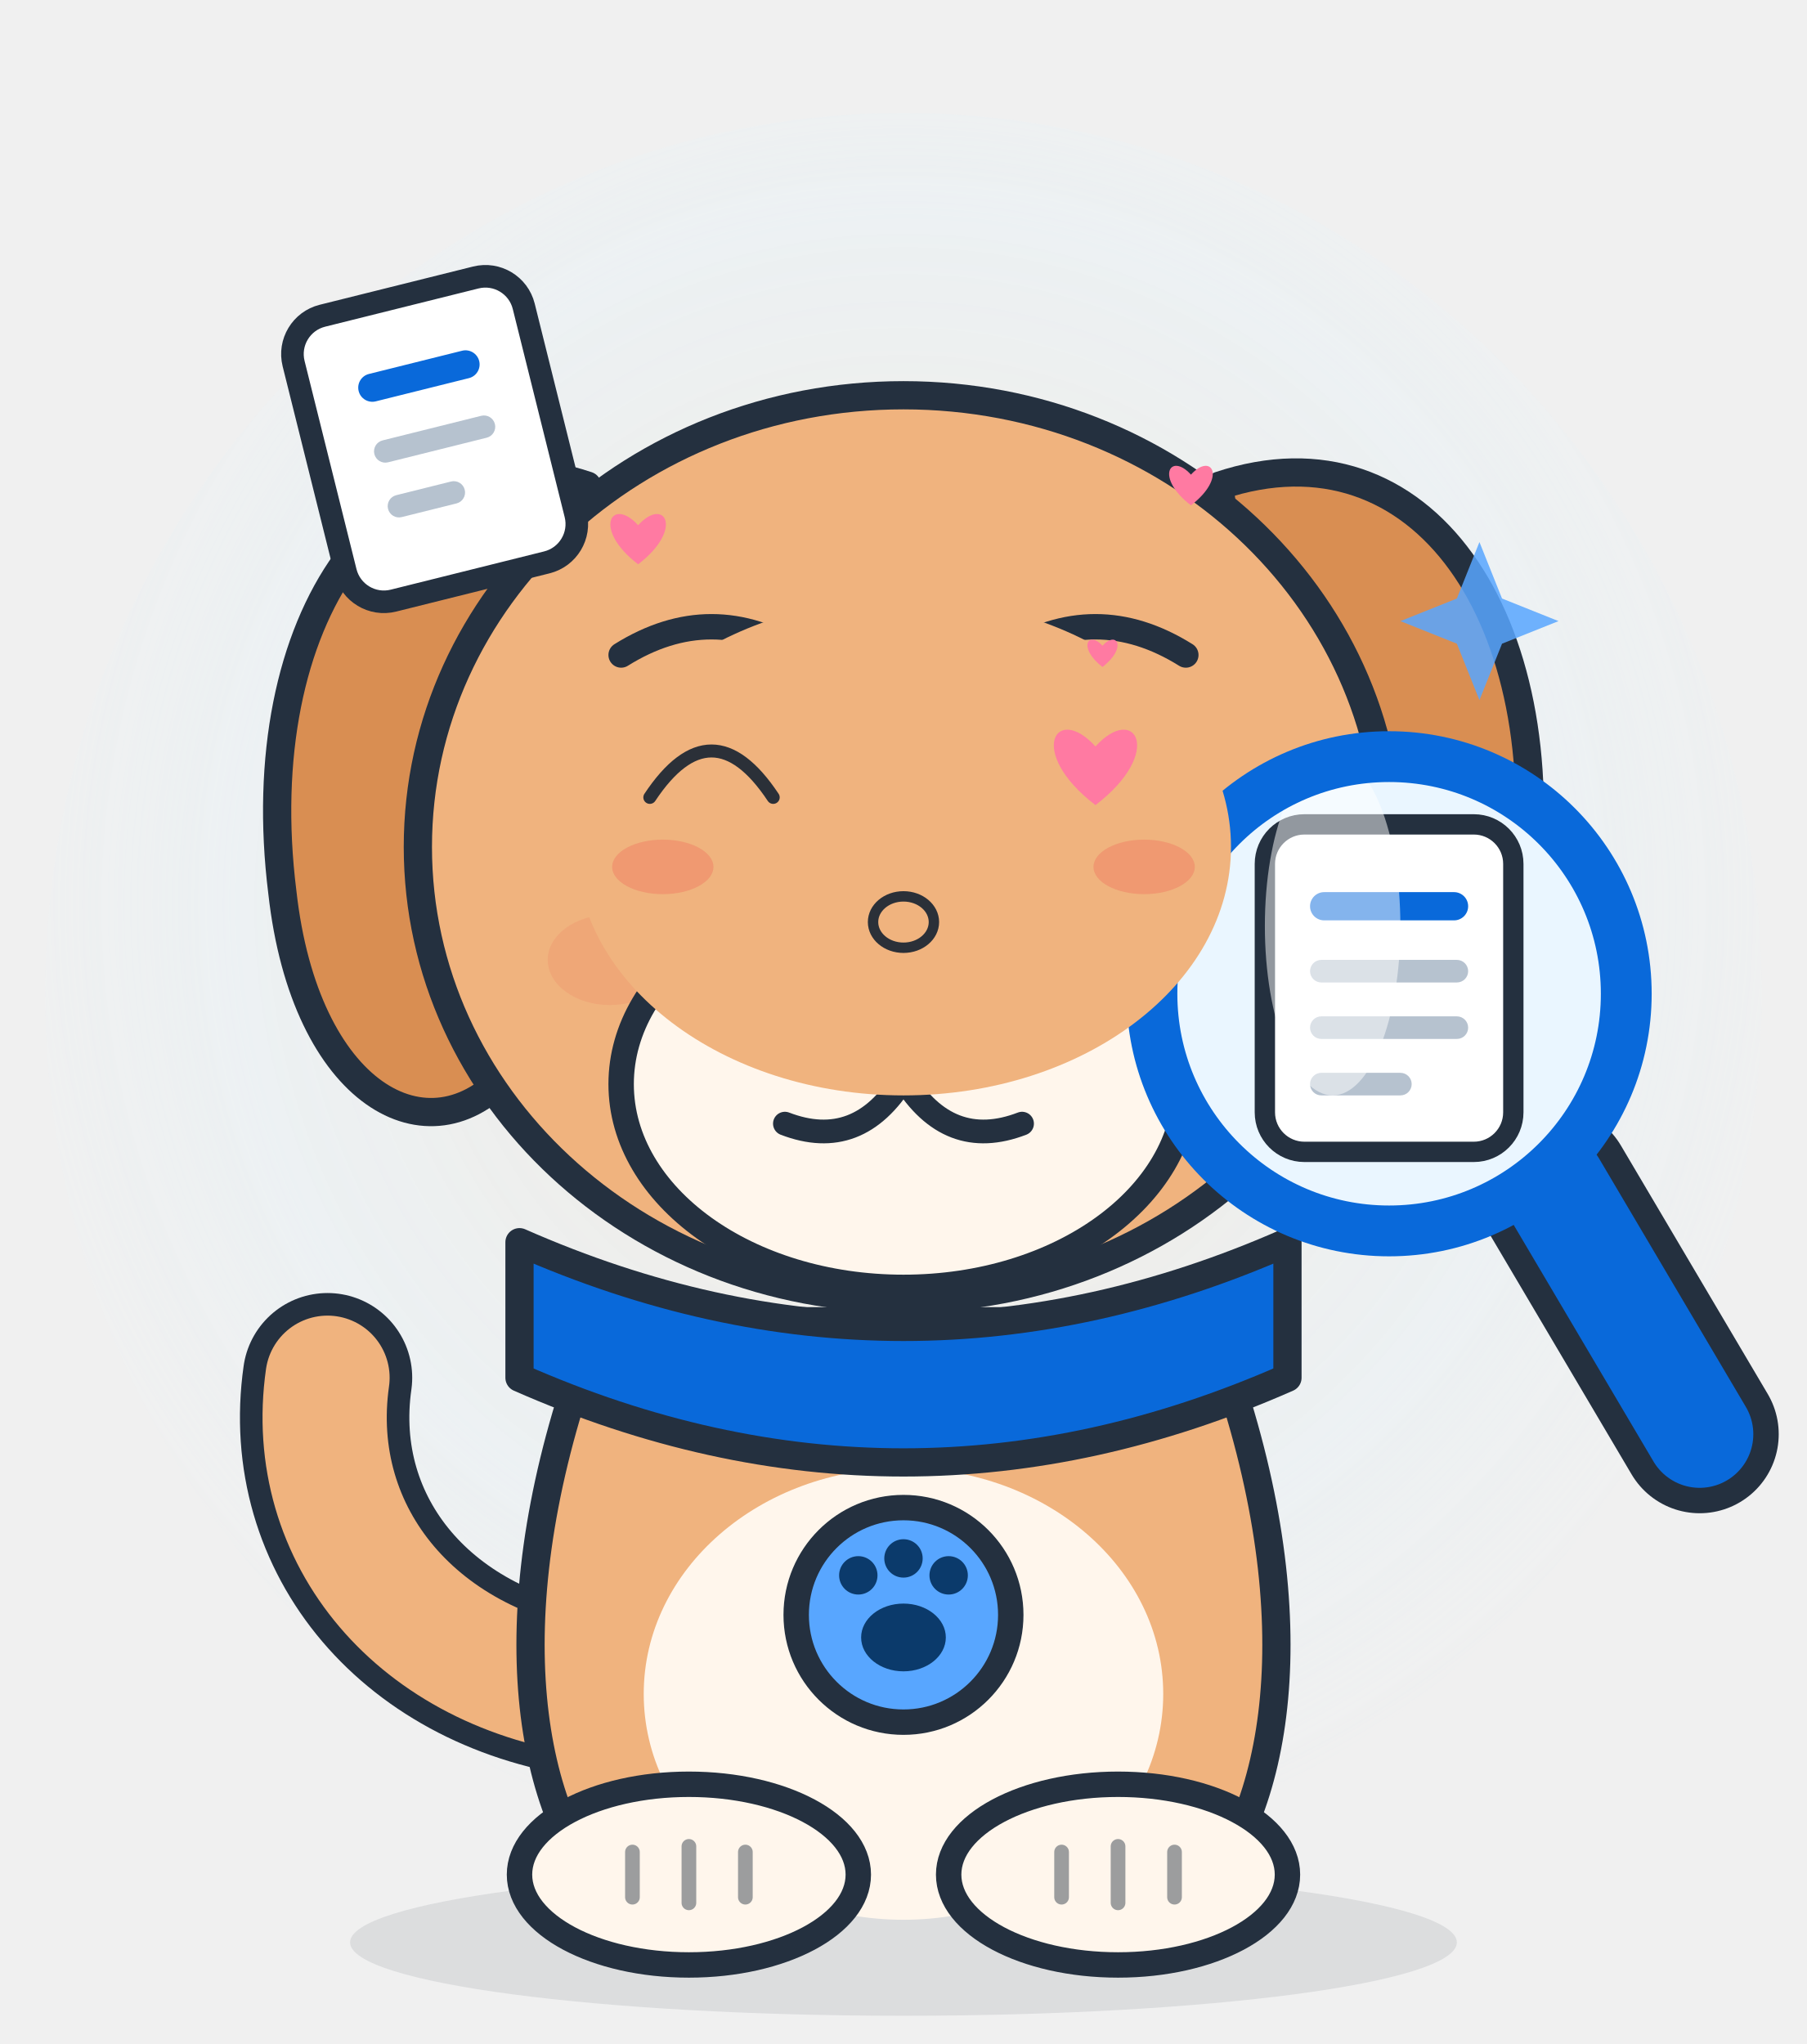
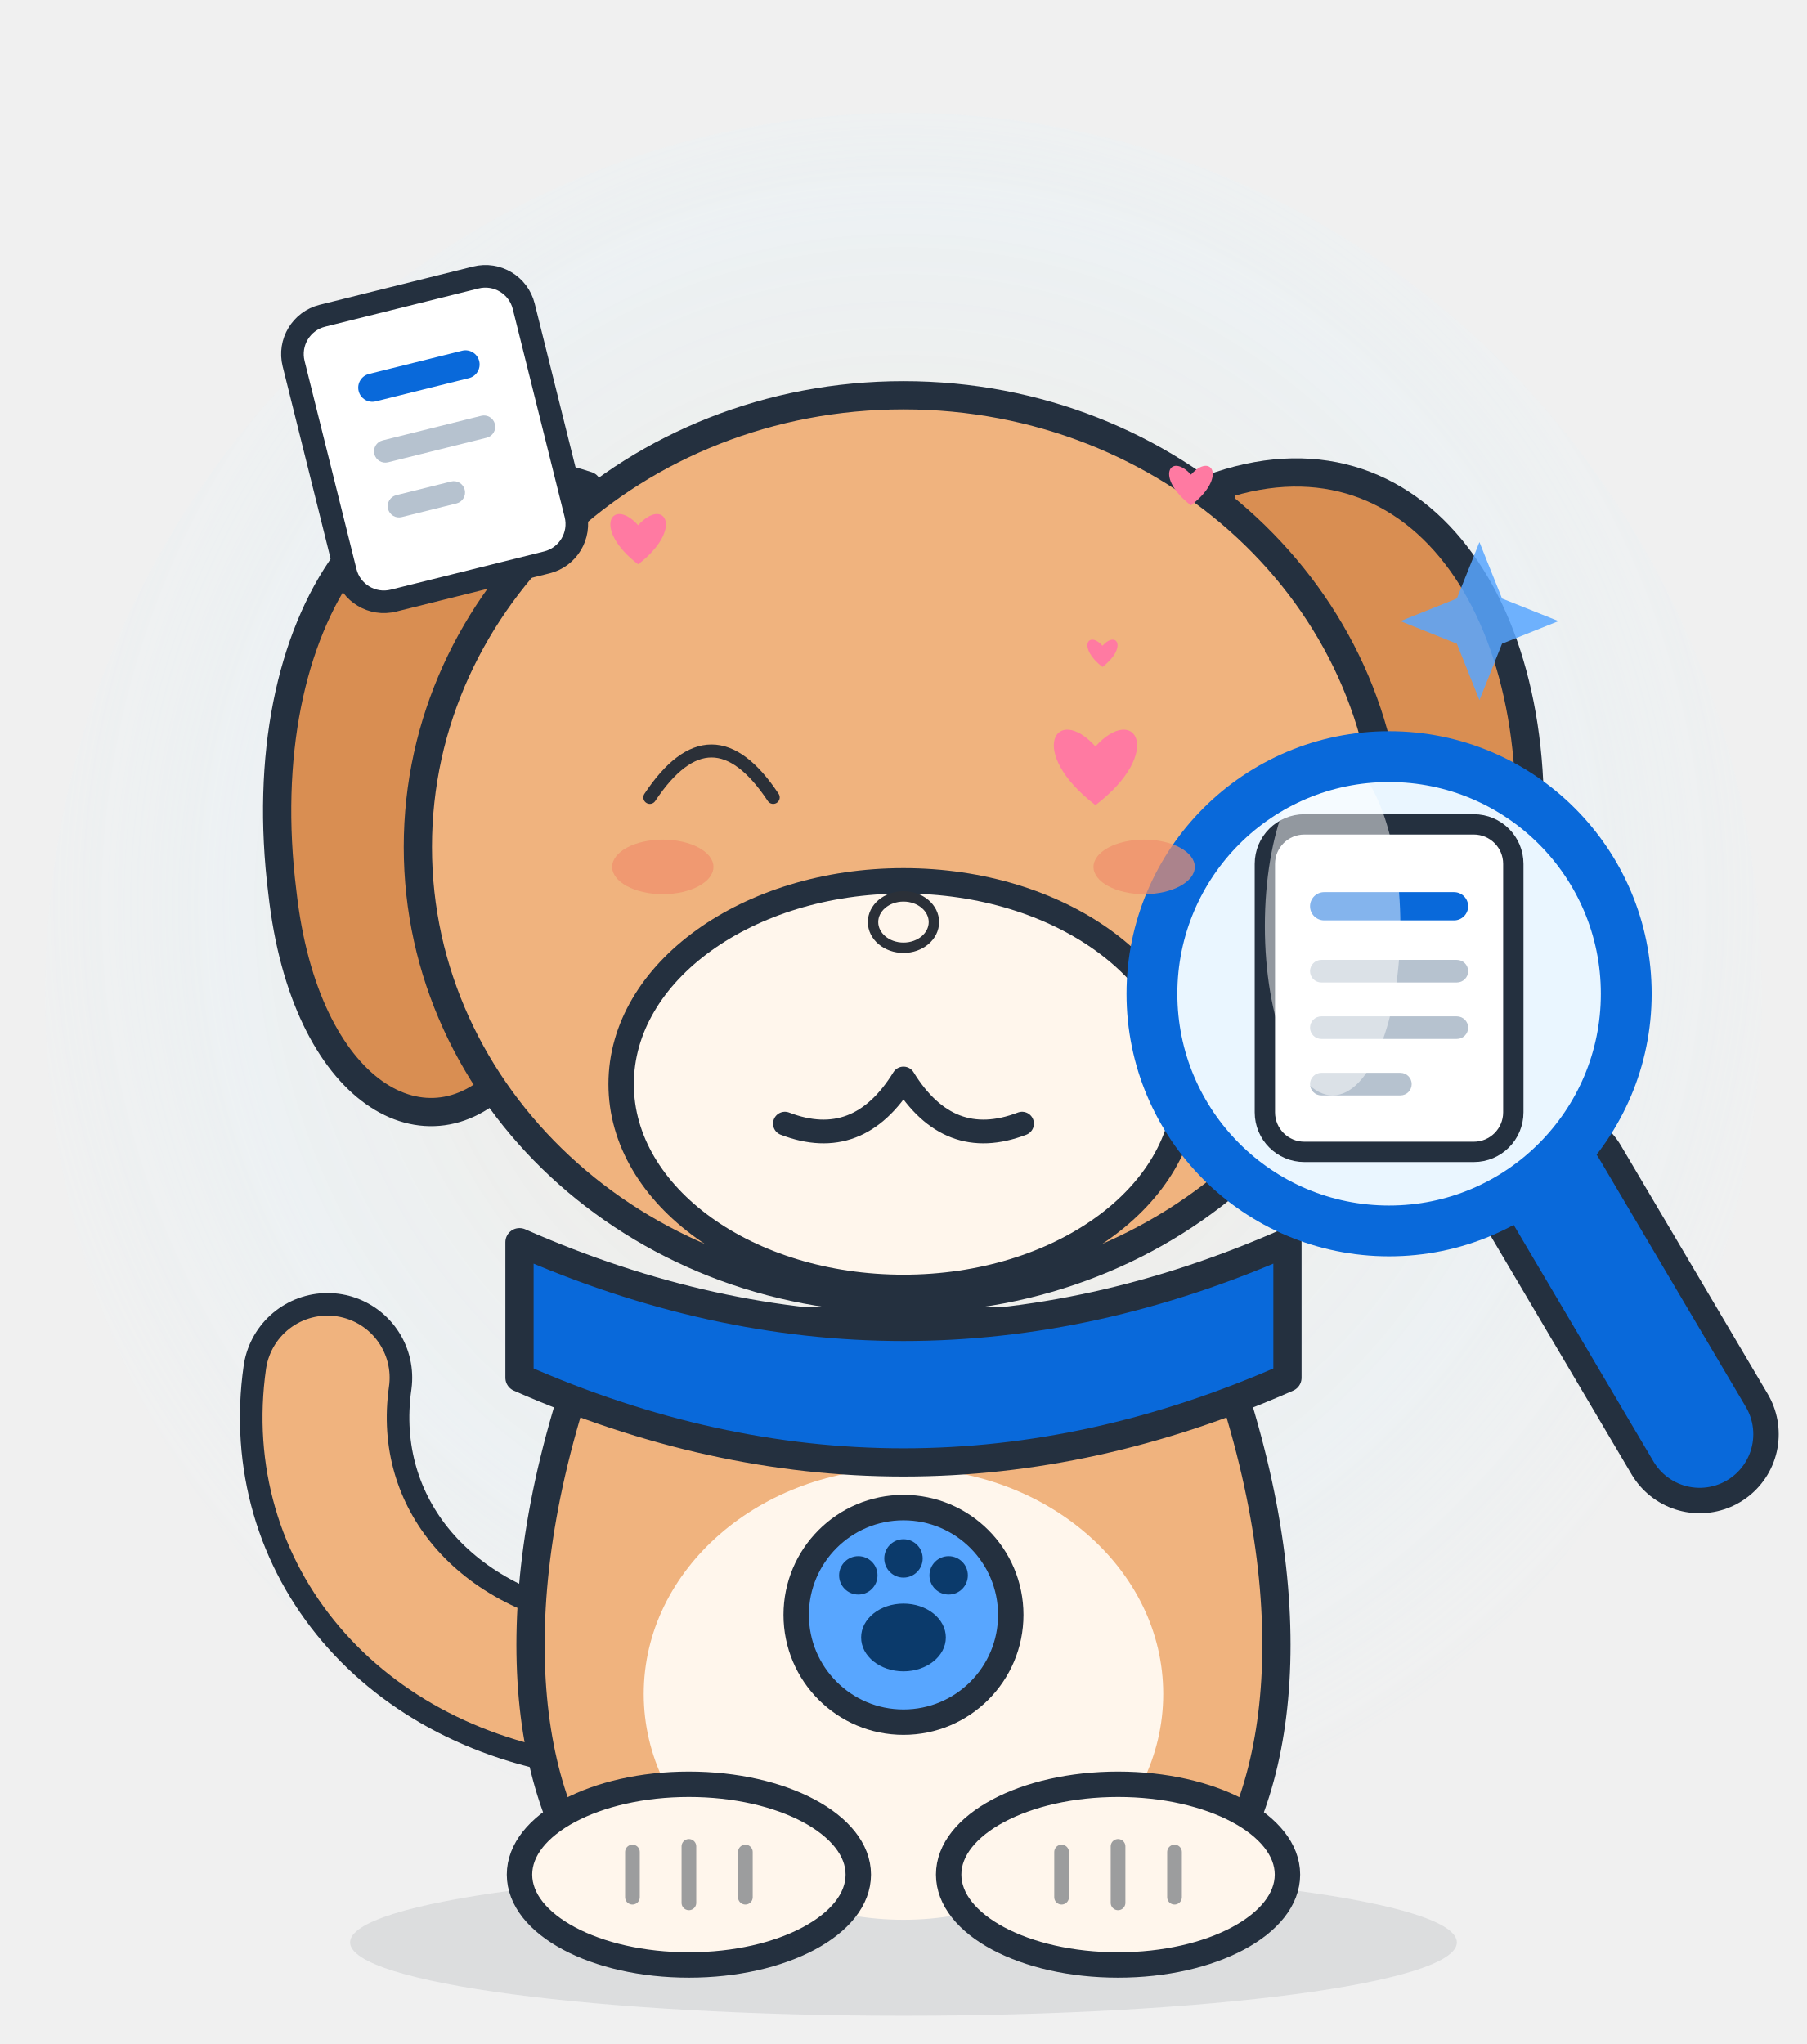
<svg xmlns="http://www.w3.org/2000/svg" viewBox="0 0 320 362" width="320" height="362" role="img" aria-label="Sniffy · 撒娇 Coquettish">
  <style>
.ex-motion { animation: ex-sway 2.4s ease-in-out infinite; transform-box: fill-box; transform-origin: 50% 50%; }
.ex-anim-tear { animation: ex-tear 1.8s ease-in infinite; transform-box: fill-box; transform-origin: center; }
.ex-anim-sweat { animation: ex-tear 1.5s ease-in infinite; transform-box: fill-box; transform-origin: center; }
.ex-anim-heart { animation: ex-heart 2.2s ease-out infinite; transform-box: fill-box; transform-origin: center; }
.ex-anim-spark { animation: ex-spark 1.9s ease-in-out infinite; transform-box: fill-box; transform-origin: center; }
.ex-anim-rain { animation: ex-rain 1.4s linear infinite; transform-box: fill-box; transform-origin: center; }
.ex-anim-confetti { animation: ex-confetti 2.4s linear infinite; transform-box: fill-box; transform-origin: center; }
.ex-anim-pulse { animation: ex-pulse 1.6s ease-in-out infinite; transform-box: fill-box; transform-origin: center; }
.ex-anim-knock { animation: ex-knock 0.55s ease-in-out infinite; transform-box: fill-box; transform-origin: center; }
.ex-anim-knockline { animation: ex-knockline 0.55s ease-out infinite; transform-box: fill-box; transform-origin: center; }
.ex-anim-palm { animation: ex-palm 0.9s ease-in-out infinite; transform-box: fill-box; transform-origin: center; }
.ex-anim-steam { animation: ex-steam 1.8s ease-out infinite; transform-box: fill-box; transform-origin: center; }
.ex-anim-shock { animation: ex-shock 0.5s ease-in-out infinite; transform-box: fill-box; transform-origin: center; }
.ex-anim-please { animation: ex-please 1.4s ease-in-out infinite; transform-box: fill-box; transform-origin: center; }
.ex-anim-drift { animation: ex-drift 4.5s ease-in-out infinite; transform-box: fill-box; transform-origin: center; }
@keyframes ex-sway { 0%,100% { transform: rotate(0deg); } 50% { transform: rotate(-2.5deg); } }
@keyframes ex-tear { 0% { transform: translateY(0); opacity: 0; } 18% { opacity: 1; } 100% { transform: translateY(12.65px); opacity: 0; } }
@keyframes ex-heart { 0% { transform: translateY(0) scale(.65); opacity: 0; } 20% { opacity: 1; } 100% { transform: translateY(-20.7px) scale(1.15); opacity: 0; } }
@keyframes ex-spark { 0%,100% { transform: scale(.6) rotate(0deg); opacity: .3; } 50% { transform: scale(1.15) rotate(25deg); opacity: 1; } }
@keyframes ex-rain { 0% { transform: translateY(0); opacity: 0; } 20% { opacity: 1; } 100% { transform: translateY(13.8px); opacity: 0; } }
@keyframes ex-confetti { 0% { transform: translateY(-4.02px) rotate(0deg); opacity: 1; } 100% { transform: translateY(18.4px) rotate(200deg); opacity: 0; } }
@keyframes ex-pulse { 0%,100% { transform: scale(1); opacity: .35; } 50% { transform: scale(1.18); opacity: .7; } }
@keyframes ex-knock { 0%,100% { transform: translateX(5.17px); } 35% { transform: translateX(0); } }
@keyframes ex-knockline { 0%,100% { transform: scaleX(.6); opacity: .35; } 35% { transform: scaleX(1); opacity: 1; } }
@keyframes ex-palm { 0%,100% { transform: translateY(0) rotate(0deg); } 50% { transform: translateY(-1.38px) rotate(-4deg); } }
@keyframes ex-steam { 0% { transform: translateY(0); opacity: .7; } 100% { transform: translateY(-10.35px); opacity: 0; } }
@keyframes ex-shock { 0%,100% { transform: scaleX(.7); opacity: .4; } 50% { transform: scaleX(1.25); opacity: 1; } }
@keyframes ex-please { 0%,100% { transform: translateY(0); } 50% { transform: translateY(-2.07px); } }
@keyframes ex-drift { 0%,100% { transform: translateY(0); } 50% { transform: translateY(-2.3px); } }
@media (prefers-reduced-motion: reduce) {
  .ex-motion, [class*="ex-anim-"] { animation: none !important; }
}
</style>
  <g class="ex-motion ex-coquettish">
    <g class="ex-base">
      <style>.ink { stroke: #24303f; stroke-linejoin: round; stroke-linecap: round; }
    #glow { opacity: .55; }
    #magnifier, #docCard, #eyes, #tail, #shine { transform-box: fill-box; }
    #magnifier { transform-origin: 50% 50%;  }
    #docCard   { transform-origin: 50% 50%;  }
    #tail      { transform-origin: 100% 100%;  }
    #eyes      { transform-origin: 50% 50%;  }
    #shine     { transform-origin: 50% 50%;  }</style>
      <defs>
        <radialGradient id="glowGrad" cx="50%" cy="45%" r="55%">
          <stop offset="0%" stop-color="#ffd9a8" stop-opacity=".55" />
          <stop offset="70%" stop-color="#ddf4ff" stop-opacity=".35" />
          <stop offset="100%" stop-color="#ddf4ff" stop-opacity="0" />
        </radialGradient>
        <clipPath id="lensClip">
          <circle cx="246" cy="176" r="40" />
        </clipPath>
      </defs>
      <ellipse id="glow" cx="160" cy="176" rx="152" ry="156" fill="url(#glowGrad)" />
      <ellipse cx="160" cy="344" rx="98" ry="13" fill="#24303f" opacity=".1" />
      <g id="tail">
        <path d="M 106 300 C 74 296 54 272 58 244" fill="none" class="ink" stroke-width="30" />
        <path d="M 106 300 C 74 296 54 272 58 244" fill="none" stroke="#f0b37e" stroke-width="22" stroke-linecap="round" />
      </g>
      <path d="M 104 86 C 68 74 44 110 50 158 C 54 194 76 206 90 190 C 102 176 100 124 104 86 Z" fill="#d98e52" class="ink" stroke-width="5" />
      <path d="M 216 86 C 252 74 276 110 270 158 C 266 194 244 206 230 190 C 218 176 220 124 216 86 Z" fill="#d98e52" class="ink" stroke-width="5" />
      <path d="M 106 234 C 88 280 92 316 106 334 L 214 334 C 228 316 232 280 214 234 Z" fill="#f0b37e" class="ink" stroke-width="5" />
      <ellipse cx="160" cy="300" rx="46" ry="40" fill="#fff6ec" />
      <ellipse cx="122" cy="332" rx="30" ry="16" fill="#fff6ec" class="ink" stroke-width="4.5" />
      <ellipse cx="198" cy="332" rx="30" ry="16" fill="#fff6ec" class="ink" stroke-width="4.5" />
      <path d="M 112 328 L 112 336 M 122 327 L 122 337 M 132 328 L 132 336" class="ink" stroke-width="2.6" opacity=".45" />
      <path d="M 188 328 L 188 336 M 198 327 L 198 337 M 208 328 L 208 336" class="ink" stroke-width="2.6" opacity=".45" />
      <path d="M 92 220 Q 160 250 228 220 L 228 244 Q 160 274 92 244 Z" fill="#0969da" class="ink" stroke-width="5" />
      <circle cx="160" cy="286" r="19" fill="#58a6ff" class="ink" stroke-width="4.5" />
      <ellipse cx="160" cy="290" rx="7.5" ry="6" fill="#0b3a6b" />
      <circle cx="152" cy="279" r="3.4" fill="#0b3a6b" />
      <circle cx="160" cy="276" r="3.4" fill="#0b3a6b" />
      <circle cx="168" cy="279" r="3.4" fill="#0b3a6b" />
      <ellipse cx="160" cy="150" rx="86" ry="80" fill="#f0b37e" class="ink" stroke-width="5" />
-       <ellipse cx="108" cy="170" rx="11" ry="8" fill="#ef8f6b" opacity=".35" />
-       <ellipse cx="212" cy="170" rx="11" ry="8" fill="#ef8f6b" opacity=".35" />
      <ellipse cx="160" cy="192" rx="50" ry="36" fill="#fff6ec" class="ink" stroke-width="4.5" />
-       <path d="M 144 170 Q 160 162 176 170 Q 173 188 160 191 Q 147 188 144 170 Z" fill="#2b3038" />
      <path d="M 160 191 Q 152 204 139 199 M 160 191 Q 168 204 181 199" fill="none" class="ink" stroke-width="4.2" />
-       <g id="eyes">
-         <ellipse cx="126" cy="138" rx="11.5" ry="13" fill="#2b3038" />
-         <ellipse cx="194" cy="138" rx="11.5" ry="13" fill="#2b3038" />
-         <circle cx="122" cy="133" r="4" fill="#ffffff" opacity=".9" />
-         <circle cx="190" cy="133" r="4" fill="#ffffff" opacity=".9" />
-       </g>
-       <path d="M 110 116 Q 126 106 142 116 M 178 116 Q 194 106 210 116" fill="none" class="ink" stroke-width="4.5" />
      <g id="docCard" transform="rotate(-14 76 78)">
        <rect x="56" y="52" width="42" height="52" rx="7" fill="#ffffff" class="ink" stroke-width="4" />
        <rect x="66" y="64" width="22" height="5" rx="2.5" fill="#0969da" />
        <rect x="66" y="76" width="22" height="4" rx="2" fill="#b6c2cf" />
        <rect x="66" y="86" width="14" height="4" rx="2" fill="#b6c2cf" />
      </g>
      <path d="M 262 96 l 4 10 10 4 -10 4 -4 10 -4 -10 -10 -4 10 -4 Z" fill="#58a6ff" opacity=".85" />
      <g id="magnifier">
        <path d="M 275 210 L 301 254" class="ink" stroke-width="28" />
        <path d="M 275 210 L 301 254" stroke="#0969da" stroke-width="19" stroke-linecap="round" />
        <circle cx="246" cy="176" r="44" fill="#dff0ff" opacity=".75" />
        <circle cx="246" cy="176" r="40" fill="#eaf6ff" />
        <g clip-path="url(#lensClip)">
          <rect x="224" y="146" width="44" height="58" rx="7" fill="#ffffff" class="ink" stroke-width="3.6" />
          <rect x="232" y="158" width="28" height="5" rx="2.5" fill="#0969da" />
          <rect x="232" y="170" width="28" height="4" rx="2" fill="#b6c2cf" />
          <rect x="232" y="180" width="28" height="4" rx="2" fill="#b6c2cf" />
          <rect x="232" y="190" width="18" height="4" rx="2" fill="#b6c2cf" />
          <ellipse id="shine" cx="236" cy="164" rx="12" ry="30" fill="#ffffff" opacity=".5" />
        </g>
        <circle cx="246" cy="176" r="40" fill="none" class="ink" stroke-width="2.4" opacity=".55" />
        <circle cx="246" cy="176" r="44" fill="none" class="ink" stroke-width="2.4" opacity=".55" />
        <circle cx="246" cy="176" r="42" fill="none" stroke="#0969da" stroke-width="9" />
      </g>
    </g>
    <g class="ex-face">
-       <ellipse cx="160" cy="150" rx="58" ry="44" fill="#F0B37E" />
      <path d="M 115.08,141.22 Q 126,124.78 136.93,141.22" fill="none" stroke="#2B3038" stroke-width="2.3" stroke-linecap="round" />
      <path class="ex-anim-pulse" style="animation-delay:0s" d="M 194,142.59 C 181.68,133.17 187,124.48 194,132.2 C 201,124.48 206.32,133.17 194,142.59 Z" fill="#FF7AA2" />
      <ellipse cx="160" cy="163.3" rx="5.39" ry="4.55" fill="none" stroke="#2B3038" stroke-width="1.84" />
      <ellipse class="ex-anim-pulse" cx="117.38" cy="153.53" rx="8.97" ry="4.83" fill="#EF8F6B" opacity="0.7" />
      <ellipse class="ex-anim-pulse" cx="202.62" cy="153.53" rx="8.97" ry="4.83" fill="#EF8F6B" opacity="0.7" />
      <path class="ex-anim-heart" style="animation-delay:0.0s" d="M 113.01,99.94 C 104.8,93.66 108.34,87.87 113.01,93.02 C 117.68,87.87 121.22,93.66 113.01,99.94 Z" fill="#FF7AA2" />
      <path class="ex-anim-heart" style="animation-delay:0.7s" d="M 210.91,89.5 C 204.46,84.56 207.24,80.01 210.91,84.06 C 214.58,80.01 217.36,84.56 210.91,89.5 Z" fill="#FF7AA2" />
      <path class="ex-anim-heart" style="animation-delay:1.3s" d="M 195.24,118.12 C 190.79,114.71 192.71,111.57 195.24,114.36 C 197.78,111.57 199.7,114.71 195.24,118.12 Z" fill="#FF7AA2" />
    </g>
  </g>
</svg>
